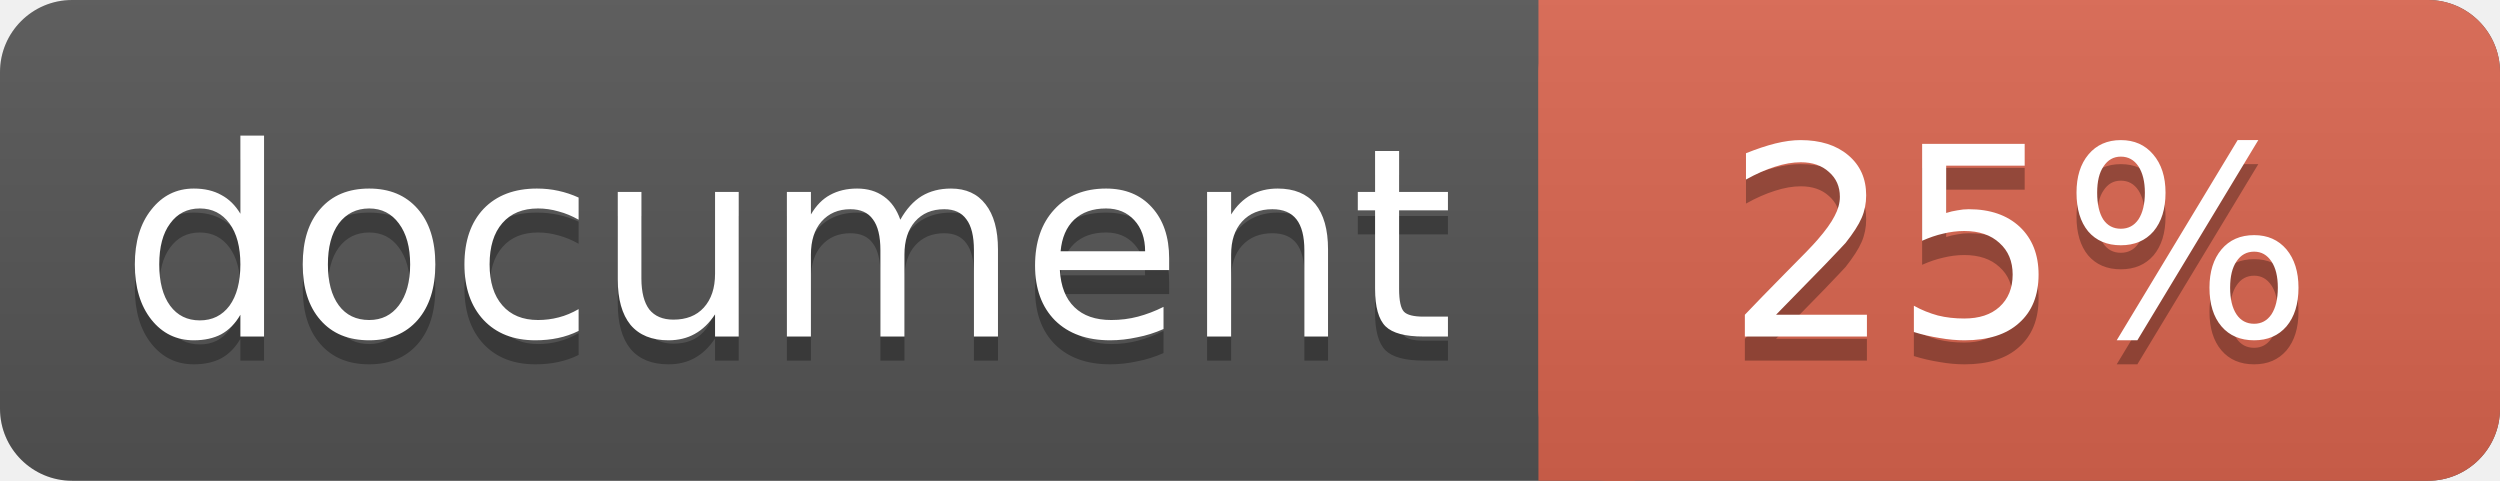
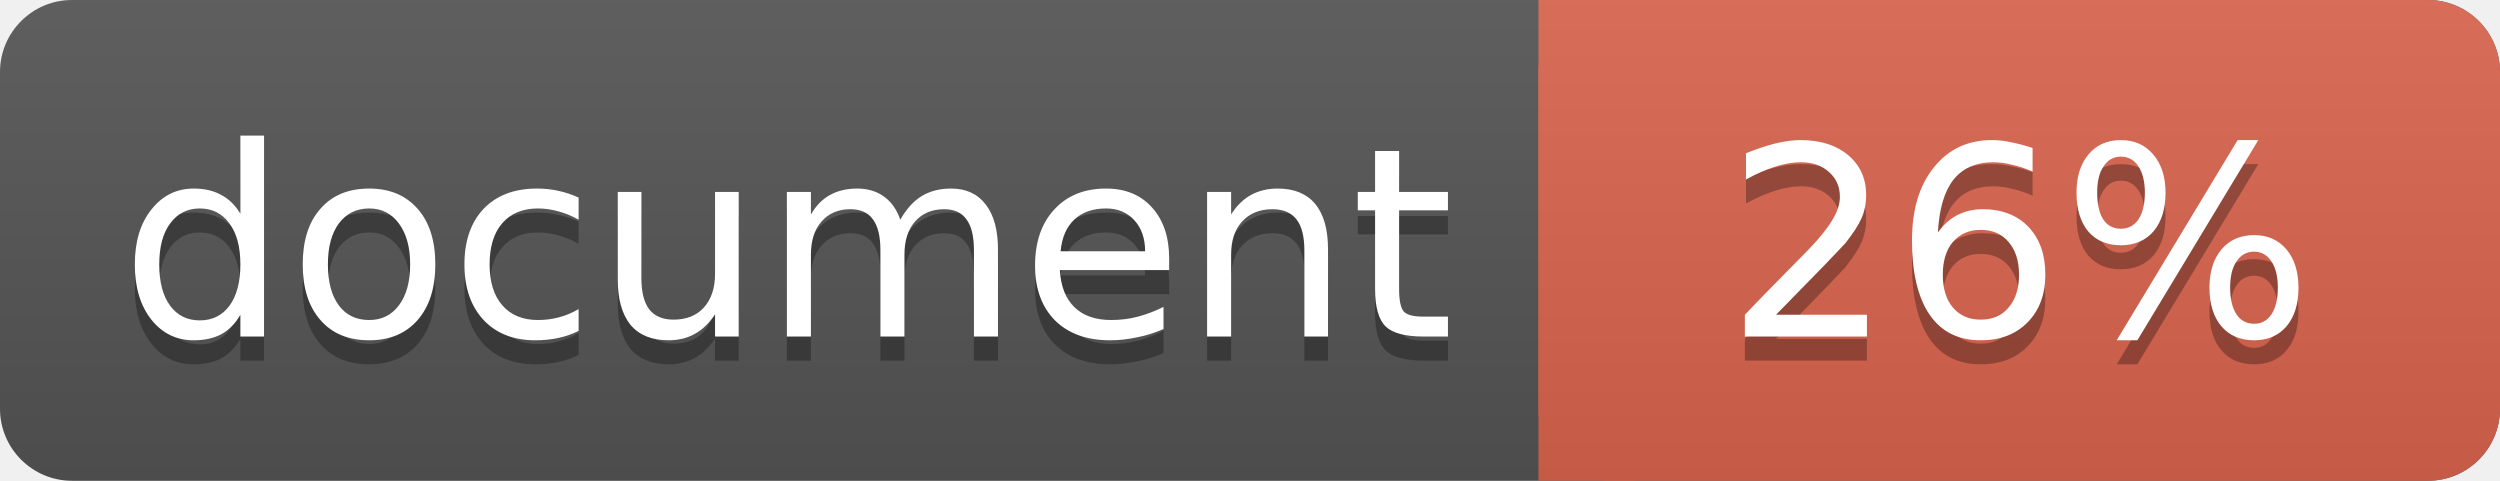
<svg xmlns="http://www.w3.org/2000/svg" width="104" height="20">
  <linearGradient id="a" x2="0" y2="100%">
    <stop offset="0" stop-color="#bbb" stop-opacity=".1" />
    <stop offset="1" stop-opacity=".1" />
  </linearGradient>
  <rect rx="3" width="104" height="20" fill="#555" />
  <rect rx="3" x="64" width="40" height="20" fill="#db654f" />
  <path fill="#db654f" d="M64 0h4v20h-4z" />
  <rect rx="3" width="104" height="20" fill="url(#a)" />
  <g fill="#fff" font-family="DejaVu Sans,Verdana,Geneva,sans-serif" font-size="11">
    <g text-anchor="left">
      <text x="5" y="15" fill="#010101" fill-opacity=".3">document</text>
      <text x="5" y="14">document</text>
    </g>
    <g text-anchor="middle">
-       <text x="84" y="15" fill="#010101" fill-opacity=".3">25%</text>
-       <text x="84" y="14">25%</text>
+       <text x="84" y="15" fill="#010101" fill-opacity=".3">26%</text>
+       <text x="84" y="14">26%</text>
    </g>
  </g>
</svg>
